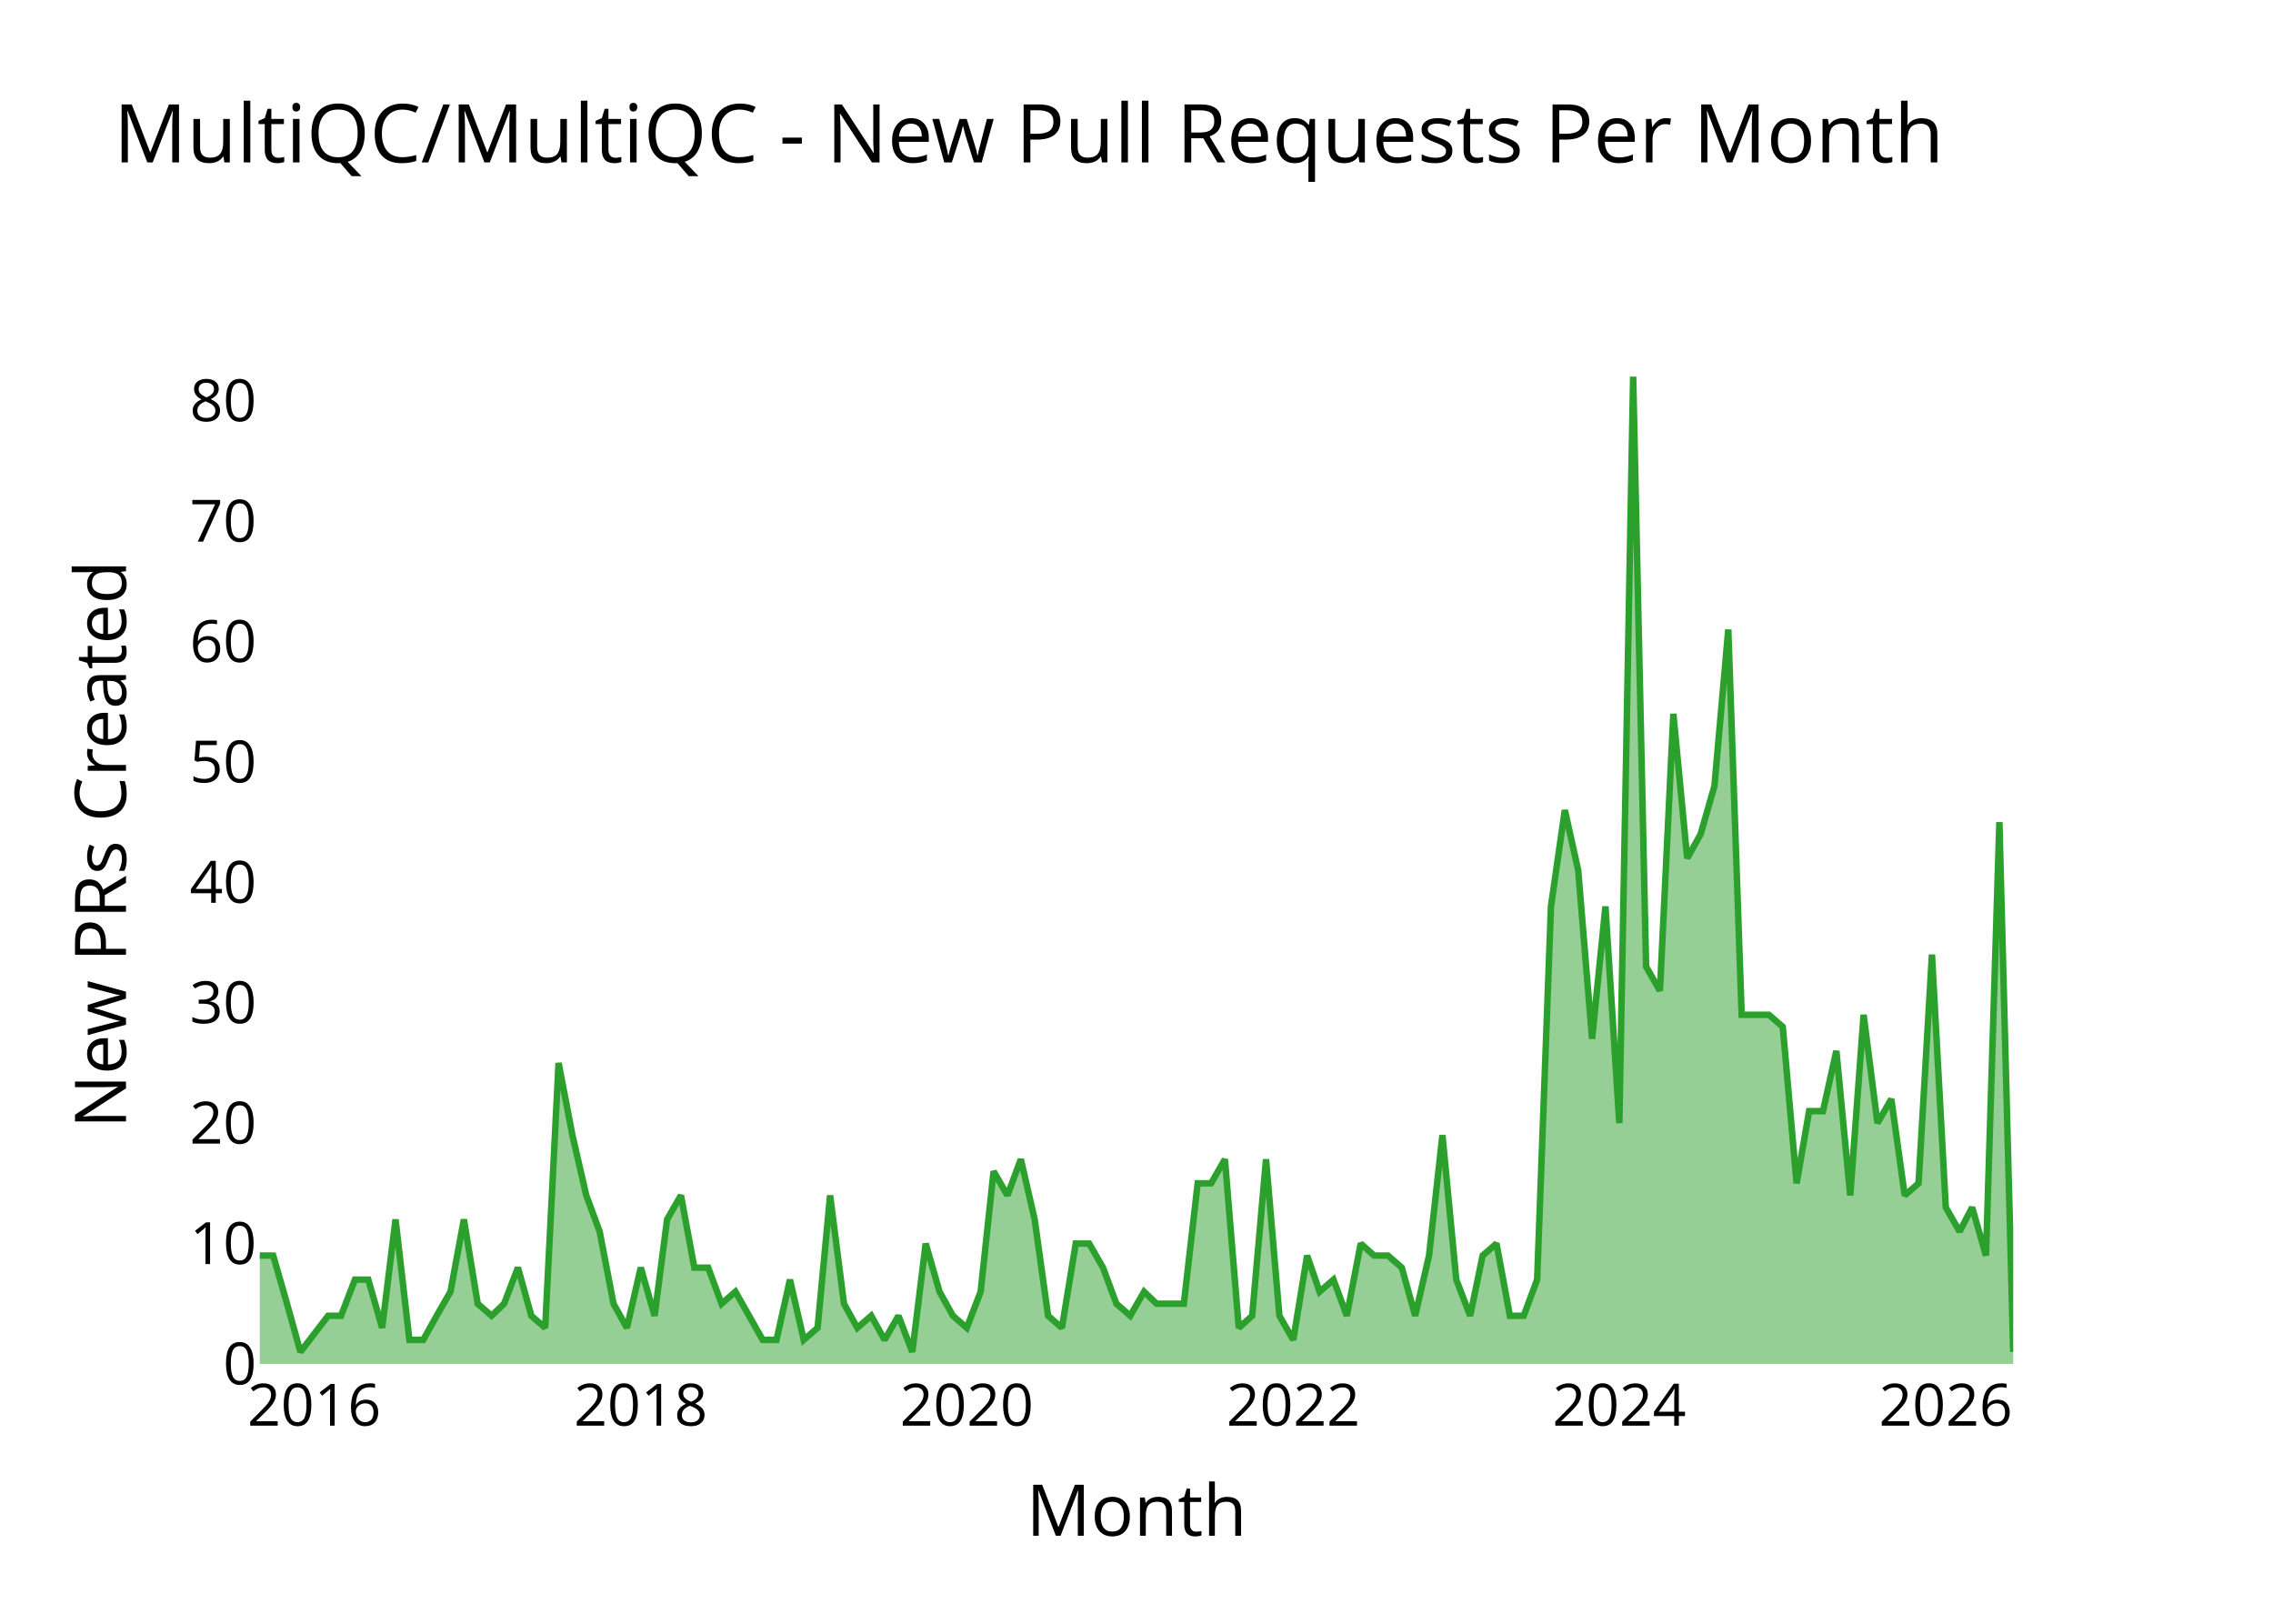
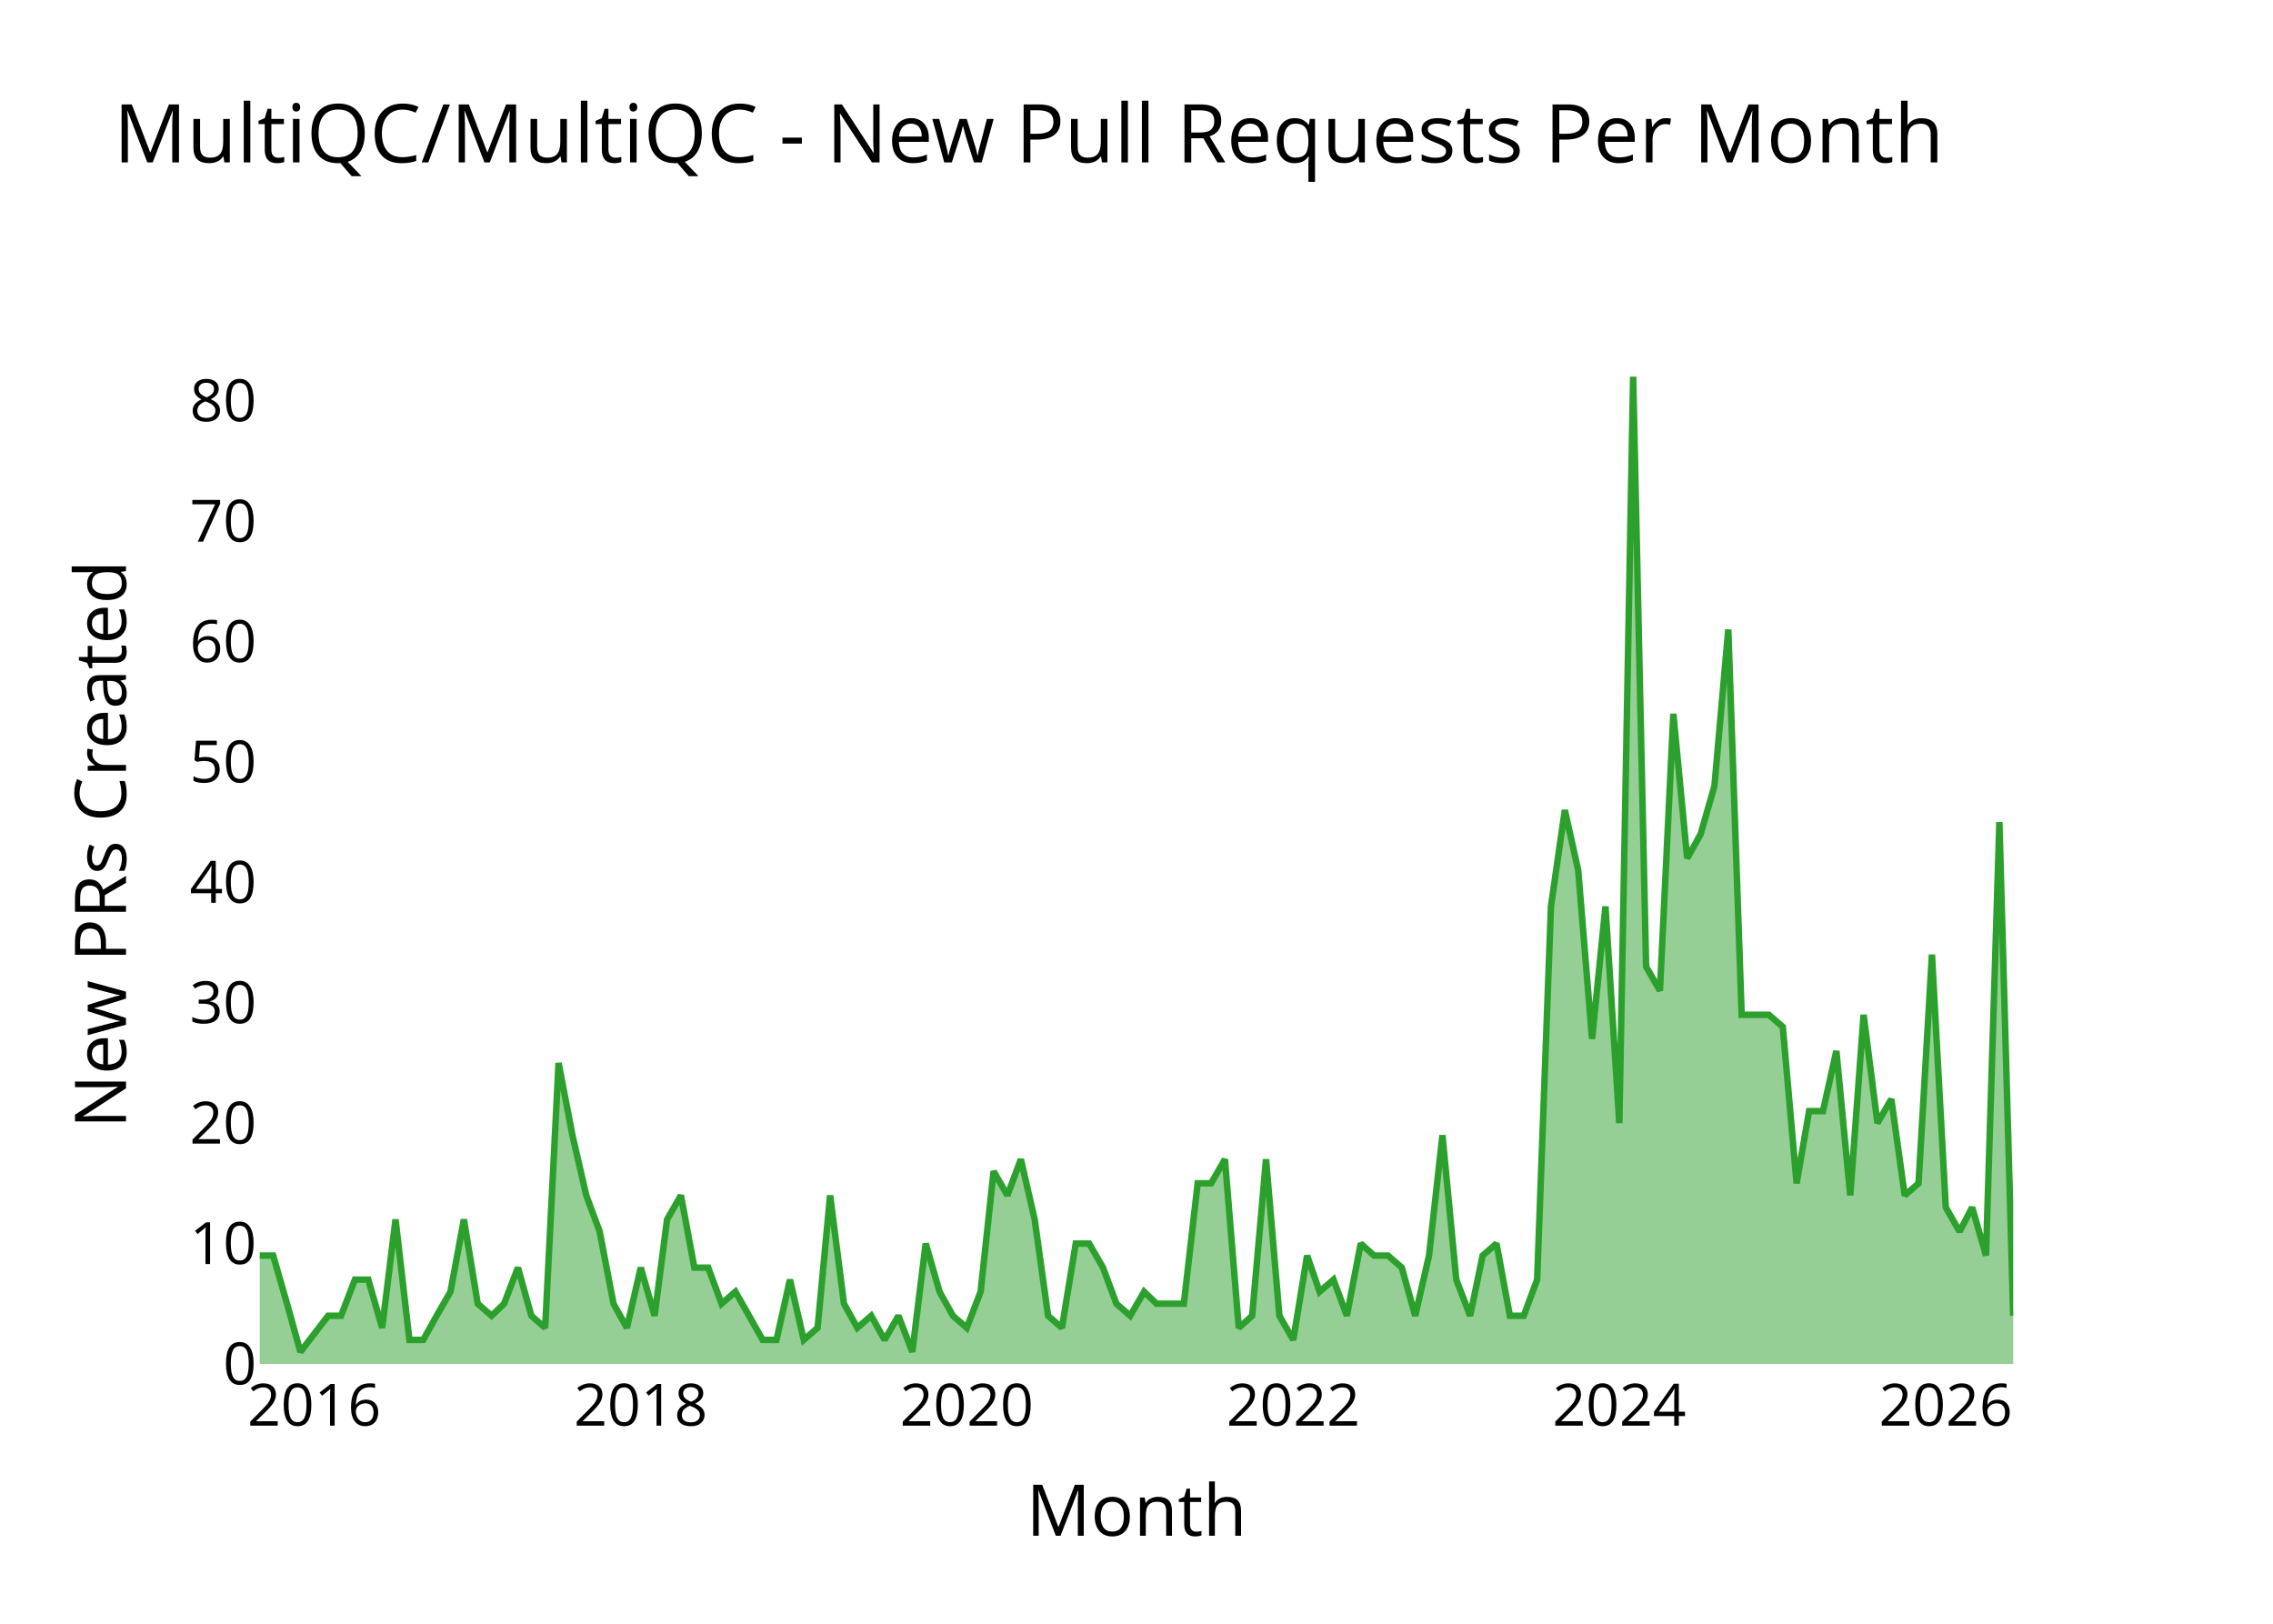
<svg xmlns="http://www.w3.org/2000/svg" class="main-svg" width="700" height="500" style="" viewBox="0 0 700 500">
  <rect x="0" y="0" width="700" height="500" style="fill: rgb(0, 0, 0); fill-opacity: 0;" />
-   <defs id="defs-448b1e">
+   <defs id="defs-65efcd">
    <g class="clips">
-       <clipPath id="clip448b1exyplot" class="plotclip">
+       <clipPath id="clip65efcdxyplot" class="plotclip">
        <rect width="540" height="320" />
      </clipPath>
-       <clipPath class="axesclip" id="clip448b1ex">
+       <clipPath class="axesclip" id="clip65efcdx">
        <rect x="80" y="0" width="540" height="500" />
      </clipPath>
-       <clipPath class="axesclip" id="clip448b1ey">
+       <clipPath class="axesclip" id="clip65efcdy">
        <rect x="0" y="100" width="700" height="320" />
      </clipPath>
-       <clipPath class="axesclip" id="clip448b1exy">
+       <clipPath class="axesclip" id="clip65efcdxy">
        <rect x="80" y="100" width="540" height="320" />
      </clipPath>
    </g>
    <g class="gradients" />
    <g class="patterns" />
  </defs>
  <g class="bglayer">
    <rect class="bg" x="80" y="100" width="540" height="320" style="fill: rgb(0, 0, 0); fill-opacity: 0; stroke-width: 0;" />
  </g>
  <g class="layer-below">
    <g class="imagelayer" />
    <g class="shapelayer" />
  </g>
  <g class="cartesianlayer">
    <g class="subplot xy">
      <g class="layer-subplot">
        <g class="shapelayer" />
        <g class="imagelayer" />
      </g>
      <g class="minor-gridlayer">
        <g class="x" />
        <g class="y" />
      </g>
      <g class="gridlayer">
        <g class="x">
          <path class="xgrid crisp" transform="translate(96.78,0)" d="M0,100v320" style="stroke: rgb(255, 255, 255); stroke-opacity: 1; stroke-width: 1px;" />
          <path class="xgrid crisp" transform="translate(197.33,0)" d="M0,100v320" style="stroke: rgb(255, 255, 255); stroke-opacity: 1; stroke-width: 1px;" />
          <path class="xgrid crisp" transform="translate(297.73,0)" d="M0,100v320" style="stroke: rgb(255, 255, 255); stroke-opacity: 1; stroke-width: 1px;" />
          <path class="xgrid crisp" transform="translate(398.28,0)" d="M0,100v320" style="stroke: rgb(255, 255, 255); stroke-opacity: 1; stroke-width: 1px;" />
          <path class="xgrid crisp" transform="translate(498.69,0)" d="M0,100v320" style="stroke: rgb(255, 255, 255); stroke-opacity: 1; stroke-width: 1px;" />
          <path class="xgrid crisp" transform="translate(599.23,0)" d="M0,100v320" style="stroke: rgb(255, 255, 255); stroke-opacity: 1; stroke-width: 1px;" />
        </g>
        <g class="y">
          <path class="ygrid crisp" transform="translate(0,382.93)" d="M80,0h540" style="stroke: rgb(255, 255, 255); stroke-opacity: 1; stroke-width: 1px;" />
          <path class="ygrid crisp" transform="translate(0,345.85)" d="M80,0h540" style="stroke: rgb(255, 255, 255); stroke-opacity: 1; stroke-width: 1px;" />
          <path class="ygrid crisp" transform="translate(0,308.78)" d="M80,0h540" style="stroke: rgb(255, 255, 255); stroke-opacity: 1; stroke-width: 1px;" />
          <path class="ygrid crisp" transform="translate(0,271.71)" d="M80,0h540" style="stroke: rgb(255, 255, 255); stroke-opacity: 1; stroke-width: 1px;" />
          <path class="ygrid crisp" transform="translate(0,234.63)" d="M80,0h540" style="stroke: rgb(255, 255, 255); stroke-opacity: 1; stroke-width: 1px;" />
          <path class="ygrid crisp" transform="translate(0,197.56)" d="M80,0h540" style="stroke: rgb(255, 255, 255); stroke-opacity: 1; stroke-width: 1px;" />
          <path class="ygrid crisp" transform="translate(0,160.49)" d="M80,0h540" style="stroke: rgb(255, 255, 255); stroke-opacity: 1; stroke-width: 1px;" />
          <path class="ygrid crisp" transform="translate(0,123.41)" d="M80,0h540" style="stroke: rgb(255, 255, 255); stroke-opacity: 1; stroke-width: 1px;" />
        </g>
      </g>
      <g class="zerolinelayer">
        <path class="yzl zl crisp" transform="translate(0,420)" d="M80,0h540" style="stroke: rgb(255, 255, 255); stroke-opacity: 1; stroke-width: 2px;" />
      </g>
      <g class="layer-between">
        <g class="shapelayer" />
        <g class="imagelayer" />
      </g>
      <path class="xlines-below" />
      <path class="ylines-below" />
      <g class="overlines-below" />
      <g class="xaxislayer-below" />
      <g class="yaxislayer-below" />
      <g class="overaxes-below" />
      <g class="overplot">
-         <g class="xy" transform="translate(80,100)" clip-path="url(#clip448b1exyplot)">
+         <g class="xy" transform="translate(80,100)" clip-path="url(#clip65efcdxyplot)">
          <g class="scatterlayer mlayer">
-             <g class="trace scatter trace60c3d4" style="stroke-miterlimit: 2;">
+             <g class="trace scatter trace17686a" style="stroke-miterlimit: 2;">
              <g class="fills">
                <g>
-                   <path class="js-fill" d="M540,320L0,320L0,286.63L4.13,286.63L8.39,301.46L12.52,316.29L21.04,305.17L25.03,305.17L29.3,294.05L33.42,294.05L37.69,308.88L41.81,275.51L46.08,312.59L50.34,312.59L54.47,305.17L58.73,297.76L62.86,275.51L67.12,301.46L71.39,305.17L75.24,301.46L79.5,290.34L83.63,305.17L87.89,308.88L92.02,227.32L96.28,249.56L100.55,268.1L104.67,279.22L108.94,301.46L113.06,308.88L117.33,290.34L121.59,305.17L125.44,275.51L129.7,268.1L133.83,290.34L138.09,290.34L142.22,301.46L146.48,297.76L154.88,312.59L159.14,312.59L163.27,294.05L167.53,312.59L171.79,308.88L175.64,268.1L179.91,301.46L184.03,308.88L188.3,305.17L192.42,312.59L196.69,305.17L200.95,316.29L205.08,282.93L209.34,297.76L213.47,305.17L217.73,308.88L222,297.76L225.99,260.68L230.25,268.1L234.38,256.98L238.64,275.51L242.77,305.17L247.03,308.88L251.29,282.93L255.42,282.93L259.68,290.34L263.81,301.46L268.07,305.17L272.34,297.76L276.19,301.46L284.58,301.46L288.84,264.39L292.97,264.39L297.23,256.98L301.5,308.88L305.62,305.17L309.89,256.98L314.01,305.17L318.28,312.59L322.54,286.63L326.39,297.76L330.66,294.05L334.78,305.17L339.05,282.93L343.17,286.63L347.44,286.63L351.7,290.34L355.83,305.17L360.09,286.63L364.22,249.56L368.48,294.05L372.75,305.17L376.6,286.63L380.86,282.93L384.99,305.17L389.25,305.17L393.38,294.05L397.64,179.12L401.91,149.46L406.03,168L410.3,219.9L414.42,179.12L418.69,245.85L422.95,16L426.94,197.66L431.2,205.07L435.33,119.8L439.59,164.29L443.72,156.88L447.98,142.05L452.25,93.85L456.37,212.49L464.76,212.49L469.03,216.2L473.29,264.39L477.14,242.15L481.41,242.15L485.53,223.61L489.8,268.1L493.92,212.49L498.19,245.85L502.45,238.44L506.58,268.1L510.84,264.39L514.97,193.95L519.23,271.8L523.49,279.22L527.35,271.8L531.61,286.63L535.74,153.17L540,316.29" style="fill: rgb(44, 160, 44); fill-opacity: 0.5; stroke-width: 0;" />
+                   <path class="js-fill" d="M540,320L0,320L0,286.63L4.13,286.63L8.39,301.46L12.52,316.29L21.04,305.17L25.03,305.17L29.3,294.05L33.42,294.05L37.69,308.88L41.81,275.51L46.08,312.59L50.34,312.59L54.47,305.17L58.73,297.76L62.86,275.51L67.12,301.46L71.39,305.17L75.24,301.46L79.5,290.34L83.63,305.17L87.89,308.88L92.02,227.32L96.28,249.56L100.55,268.1L104.67,279.22L108.94,301.46L113.06,308.88L117.33,290.34L121.59,305.17L125.44,275.51L129.7,268.1L133.83,290.34L138.09,290.34L142.22,301.46L146.48,297.76L154.88,312.59L159.14,312.59L163.27,294.05L167.53,312.59L171.79,308.88L175.64,268.1L179.91,301.46L184.03,308.88L188.3,305.17L192.42,312.59L196.69,305.17L200.95,316.29L205.08,282.93L209.34,297.76L213.47,305.17L217.73,308.88L222,297.76L225.99,260.68L230.25,268.1L234.38,256.98L238.64,275.51L242.77,305.17L247.03,308.88L251.29,282.93L255.42,282.93L259.68,290.34L263.81,301.46L268.07,305.17L272.34,297.76L276.19,301.46L284.58,301.46L288.84,264.39L292.97,264.39L297.23,256.98L301.5,308.88L305.62,305.17L309.89,256.98L314.01,305.17L318.28,312.59L322.54,286.63L326.39,297.76L330.66,294.05L334.78,305.17L339.05,282.93L343.17,286.63L347.44,286.63L351.7,290.34L355.83,305.17L360.09,286.63L364.22,249.56L368.48,294.05L372.75,305.17L376.6,286.63L380.86,282.93L384.99,305.17L389.25,305.17L393.38,294.05L397.64,179.12L401.91,149.46L406.03,168L410.3,219.9L414.42,179.12L418.69,245.85L422.95,16L426.94,197.66L431.2,205.07L435.33,119.8L439.59,164.29L443.72,156.88L447.98,142.05L452.25,93.85L456.37,212.49L464.76,212.49L469.03,216.2L473.29,264.39L477.14,242.15L481.41,242.15L485.53,223.61L489.8,268.1L493.92,212.49L498.19,245.85L502.45,238.44L506.58,268.1L510.84,264.39L514.97,193.95L519.23,271.8L523.49,279.22L527.35,271.8L531.61,286.63L535.74,153.17L540,305.17" style="fill: rgb(44, 160, 44); fill-opacity: 0.5; stroke-width: 0;" />
                </g>
              </g>
              <g class="errorbars" />
              <g class="lines">
-                 <path class="js-line" d="M0,286.63L4.13,286.63L8.39,301.46L12.52,316.29L21.04,305.17L25.03,305.17L29.3,294.05L33.42,294.05L37.69,308.88L41.81,275.51L46.08,312.59L50.34,312.59L54.47,305.17L58.73,297.76L62.86,275.51L67.12,301.46L71.39,305.17L75.24,301.46L79.5,290.34L83.63,305.17L87.89,308.88L92.02,227.32L96.28,249.56L100.55,268.1L104.67,279.22L108.94,301.46L113.06,308.88L117.33,290.34L121.59,305.17L125.44,275.51L129.7,268.1L133.83,290.34L138.09,290.34L142.22,301.46L146.48,297.76L154.88,312.59L159.14,312.59L163.27,294.05L167.53,312.59L171.79,308.88L175.64,268.1L179.91,301.46L184.03,308.88L188.3,305.17L192.42,312.59L196.69,305.17L200.95,316.29L205.08,282.93L209.34,297.76L213.47,305.17L217.73,308.88L222,297.76L225.99,260.68L230.25,268.1L234.38,256.98L238.64,275.51L242.77,305.17L247.03,308.88L251.29,282.93L255.42,282.93L259.68,290.34L263.81,301.46L268.07,305.17L272.34,297.76L276.19,301.46L284.58,301.46L288.84,264.39L292.97,264.39L297.23,256.98L301.5,308.88L305.62,305.17L309.89,256.98L314.01,305.17L318.28,312.59L322.54,286.63L326.39,297.76L330.66,294.05L334.78,305.17L339.05,282.93L343.17,286.63L347.44,286.63L351.7,290.34L355.83,305.17L360.09,286.63L364.22,249.56L368.48,294.05L372.75,305.17L376.6,286.63L380.86,282.93L384.99,305.17L389.25,305.17L393.38,294.05L397.64,179.12L401.91,149.46L406.03,168L410.3,219.9L414.42,179.12L418.69,245.85L422.95,16L426.94,197.66L431.2,205.07L435.33,119.8L439.59,164.29L443.72,156.88L447.98,142.05L452.25,93.85L456.37,212.49L464.76,212.49L469.03,216.2L473.29,264.39L477.14,242.15L481.41,242.15L485.53,223.61L489.8,268.1L493.92,212.49L498.19,245.85L502.45,238.44L506.58,268.1L510.84,264.39L514.97,193.95L519.23,271.8L523.49,279.22L527.35,271.8L531.61,286.63L535.74,153.17L540,316.29" style="vector-effect: none; fill: none; stroke: rgb(44, 160, 44); stroke-opacity: 1; stroke-width: 2px; opacity: 1;" />
+                 <path class="js-line" d="M0,286.63L4.13,286.63L8.39,301.46L12.52,316.29L21.04,305.17L25.03,305.17L29.3,294.05L33.42,294.05L37.69,308.88L41.81,275.51L46.08,312.59L50.34,312.59L54.47,305.17L58.73,297.76L62.86,275.51L67.12,301.46L71.39,305.17L75.24,301.46L79.5,290.34L83.63,305.17L87.89,308.88L92.02,227.32L96.28,249.56L100.55,268.1L104.67,279.22L108.94,301.46L113.06,308.88L117.33,290.34L121.59,305.17L125.44,275.51L129.7,268.1L133.83,290.34L138.09,290.34L142.22,301.46L146.48,297.76L154.88,312.59L159.14,312.59L163.27,294.05L167.53,312.59L171.79,308.88L175.64,268.1L179.91,301.46L184.03,308.88L188.3,305.17L192.42,312.59L196.69,305.17L200.95,316.29L205.08,282.93L209.34,297.76L213.47,305.17L217.73,308.88L222,297.76L225.99,260.68L230.25,268.1L234.38,256.98L238.64,275.51L242.77,305.17L247.03,308.88L251.29,282.93L255.42,282.93L259.68,290.34L263.81,301.46L268.07,305.17L272.34,297.76L276.19,301.46L284.58,301.46L288.84,264.39L292.97,264.39L297.23,256.98L301.5,308.88L305.62,305.17L309.89,256.98L314.01,305.17L318.28,312.59L322.54,286.63L326.39,297.76L330.66,294.05L334.78,305.17L339.05,282.93L343.17,286.63L347.44,286.63L351.7,290.34L355.83,305.17L360.09,286.63L364.22,249.56L368.48,294.05L372.75,305.17L376.6,286.63L380.86,282.93L384.99,305.17L389.25,305.17L393.38,294.05L397.64,179.12L401.91,149.46L406.03,168L410.3,219.9L414.42,179.12L418.69,245.85L422.95,16L426.94,197.66L431.2,205.07L435.33,119.8L439.59,164.29L443.72,156.88L447.98,142.05L452.25,93.85L456.37,212.49L464.76,212.49L469.03,216.2L473.29,264.39L477.14,242.15L481.41,242.15L485.53,223.61L489.8,268.1L493.92,212.49L498.19,245.85L502.45,238.44L506.58,268.1L510.84,264.39L514.97,193.95L519.23,271.8L523.49,279.22L527.35,271.8L531.61,286.63L535.74,153.17L540,305.17" style="vector-effect: none; fill: none; stroke: rgb(44, 160, 44); stroke-opacity: 1; stroke-width: 2px; opacity: 1;" />
              </g>
              <g class="points" />
              <g class="text" />
            </g>
          </g>
        </g>
      </g>
      <g class="zerolinelayer-above" />
      <path class="xlines-above crisp" d="M0,0" style="fill: none;" />
      <path class="ylines-above crisp" d="M0,0" style="fill: none;" />
      <g class="overlines-above" />
      <g class="xaxislayer-above">
        <g class="xtick">
          <text text-anchor="middle" x="0" y="439" transform="translate(96.78,0)" style="font-family: 'Open Sans'; font-size: 18px; fill: rgb(0, 0, 0); fill-opacity: 1; white-space: pre;">2016</text>
        </g>
        <g class="xtick">
          <text text-anchor="middle" x="0" y="439" style="font-family: 'Open Sans'; font-size: 18px; fill: rgb(0, 0, 0); fill-opacity: 1; white-space: pre;" transform="translate(197.33,0)">2018</text>
        </g>
        <g class="xtick">
          <text text-anchor="middle" x="0" y="439" style="font-family: 'Open Sans'; font-size: 18px; fill: rgb(0, 0, 0); fill-opacity: 1; white-space: pre;" transform="translate(297.73,0)">2020</text>
        </g>
        <g class="xtick">
          <text text-anchor="middle" x="0" y="439" style="font-family: 'Open Sans'; font-size: 18px; fill: rgb(0, 0, 0); fill-opacity: 1; white-space: pre;" transform="translate(398.28,0)">2022</text>
        </g>
        <g class="xtick">
          <text text-anchor="middle" x="0" y="439" style="font-family: 'Open Sans'; font-size: 18px; fill: rgb(0, 0, 0); fill-opacity: 1; white-space: pre;" transform="translate(498.69,0)">2024</text>
        </g>
        <g class="xtick">
          <text text-anchor="middle" x="0" y="439" style="font-family: 'Open Sans'; font-size: 18px; fill: rgb(0, 0, 0); fill-opacity: 1; white-space: pre;" transform="translate(599.23,0)">2026</text>
        </g>
      </g>
      <g class="yaxislayer-above">
        <g class="ytick">
          <text text-anchor="end" x="79" y="6.3" transform="translate(0,420)" style="font-family: 'Open Sans'; font-size: 18px; fill: rgb(0, 0, 0); fill-opacity: 1; white-space: pre;">0</text>
        </g>
        <g class="ytick">
          <text text-anchor="end" x="79" y="6.3" style="font-family: 'Open Sans'; font-size: 18px; fill: rgb(0, 0, 0); fill-opacity: 1; white-space: pre;" transform="translate(0,382.93)">10</text>
        </g>
        <g class="ytick">
          <text text-anchor="end" x="79" y="6.3" style="font-family: 'Open Sans'; font-size: 18px; fill: rgb(0, 0, 0); fill-opacity: 1; white-space: pre;" transform="translate(0,345.85)">20</text>
        </g>
        <g class="ytick">
          <text text-anchor="end" x="79" y="6.3" style="font-family: 'Open Sans'; font-size: 18px; fill: rgb(0, 0, 0); fill-opacity: 1; white-space: pre;" transform="translate(0,308.78)">30</text>
        </g>
        <g class="ytick">
          <text text-anchor="end" x="79" y="6.3" style="font-family: 'Open Sans'; font-size: 18px; fill: rgb(0, 0, 0); fill-opacity: 1; white-space: pre;" transform="translate(0,271.71)">40</text>
        </g>
        <g class="ytick">
          <text text-anchor="end" x="79" y="6.3" style="font-family: 'Open Sans'; font-size: 18px; fill: rgb(0, 0, 0); fill-opacity: 1; white-space: pre;" transform="translate(0,234.63)">50</text>
        </g>
        <g class="ytick">
          <text text-anchor="end" x="79" y="6.3" style="font-family: 'Open Sans'; font-size: 18px; fill: rgb(0, 0, 0); fill-opacity: 1; white-space: pre;" transform="translate(0,197.56)">60</text>
        </g>
        <g class="ytick">
          <text text-anchor="end" x="79" y="6.3" style="font-family: 'Open Sans'; font-size: 18px; fill: rgb(0, 0, 0); fill-opacity: 1; white-space: pre;" transform="translate(0,160.49)">70</text>
        </g>
        <g class="ytick">
          <text text-anchor="end" x="79" y="6.3" style="font-family: 'Open Sans'; font-size: 18px; fill: rgb(0, 0, 0); fill-opacity: 1; white-space: pre;" transform="translate(0,123.41)">80</text>
        </g>
      </g>
      <g class="overaxes-above" />
    </g>
  </g>
  <g class="polarlayer" />
  <g class="smithlayer" />
  <g class="ternarylayer" />
  <g class="geolayer" />
  <g class="funnelarealayer" />
  <g class="pielayer" />
  <g class="iciclelayer" />
  <g class="treemaplayer" />
  <g class="sunburstlayer" />
  <g class="glimages" />
-   <defs id="topdefs-448b1e">
+   <defs id="topdefs-65efcd">
    <g class="clips" />
  </defs>
  <g class="layer-above">
    <g class="imagelayer" />
    <g class="shapelayer" />
  </g>
  <g class="infolayer">
    <g class="g-gtitle">
      <text class="gtitle" x="35" y="50" text-anchor="start" dy="0em" style="opacity: 1; font-family: 'Open Sans'; font-size: 25px; fill: rgb(0, 0, 0); fill-opacity: 1; white-space: pre;">MultiQC/MultiQC - New Pull Requests Per Month</text>
    </g>
    <g class="g-xtitle">
      <text class="xtitle" x="350" y="472.9" text-anchor="middle" style="opacity: 1; font-family: 'Open Sans'; font-size: 22px; fill: rgb(0, 0, 0); fill-opacity: 1; white-space: pre;">Month</text>
    </g>
    <g class="g-ytitle">
      <text class="ytitle" transform="rotate(-90,38.8,260)" x="38.8" y="260" text-anchor="middle" style="opacity: 1; font-family: 'Open Sans'; font-size: 22px; fill: rgb(0, 0, 0); fill-opacity: 1; white-space: pre;">New PRs Created</text>
    </g>
  </g>
</svg>
